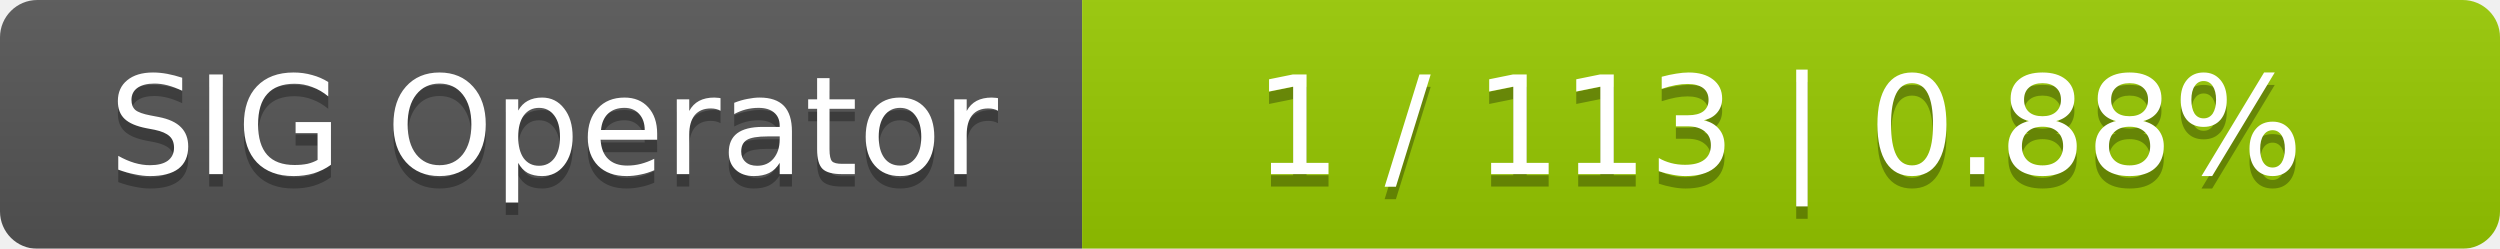
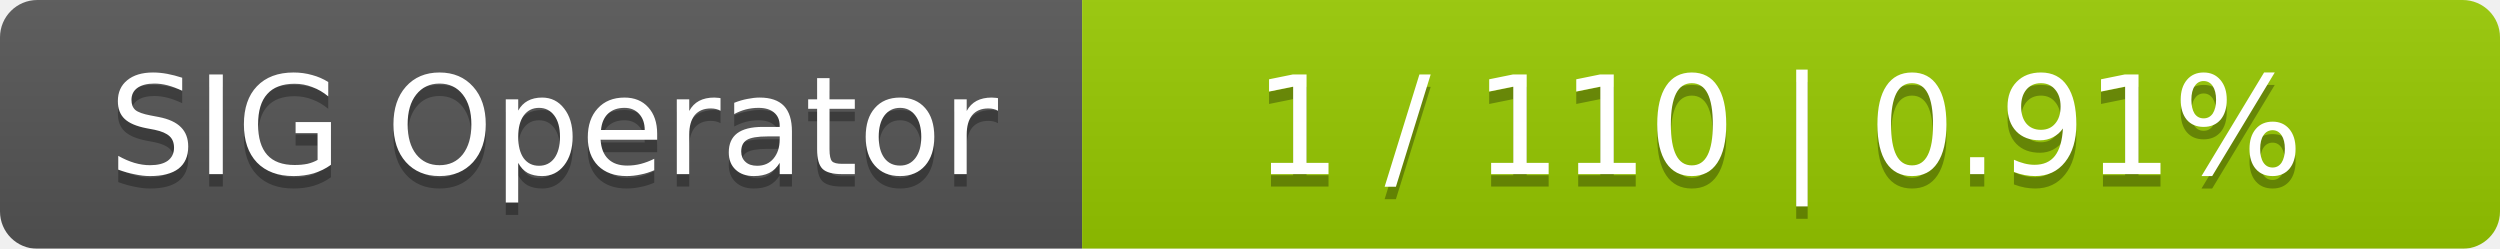
<svg xmlns="http://www.w3.org/2000/svg" width="201" height="20">
  <linearGradient id="smooth" x2="0" y2="100%">
    <stop offset="0" stop-color="#bbb" stop-opacity=".1" />
    <stop offset="1" stop-opacity=".1" />
  </linearGradient>
  <mask id="round">
    <rect width="201" height="20" rx="3" fill="#fff" />
  </mask>
  <g mask="url(#round)">
    <rect width="87" height="20" fill="#555" />
    <rect x="87" width="114" height="20" fill="#97ca00" />
    <rect width="201" height="20" fill="url(#smooth)" />
  </g>
  <g fill="#fff" text-anchor="middle" font-family="DejaVu Sans,Verdana,Geneva,sans-serif" font-size="11">
    <text x="44.5" y="15" fill="#010101" fill-opacity=".3">SIG Operator</text>
    <text x="44.5" y="14">SIG Operator</text>
-     <text x="143" y="15" fill="#010101" fill-opacity=".3">1 / 113    |    0.88%</text>
-     <text x="143" y="14">1 / 113    |    0.88%</text>
+     <text x="143" y="15" fill="#010101" fill-opacity=".3">1 / 110    |    0.91%</text>
+     <text x="143" y="14">1 / 110    |    0.91%</text>
  </g>
</svg>
